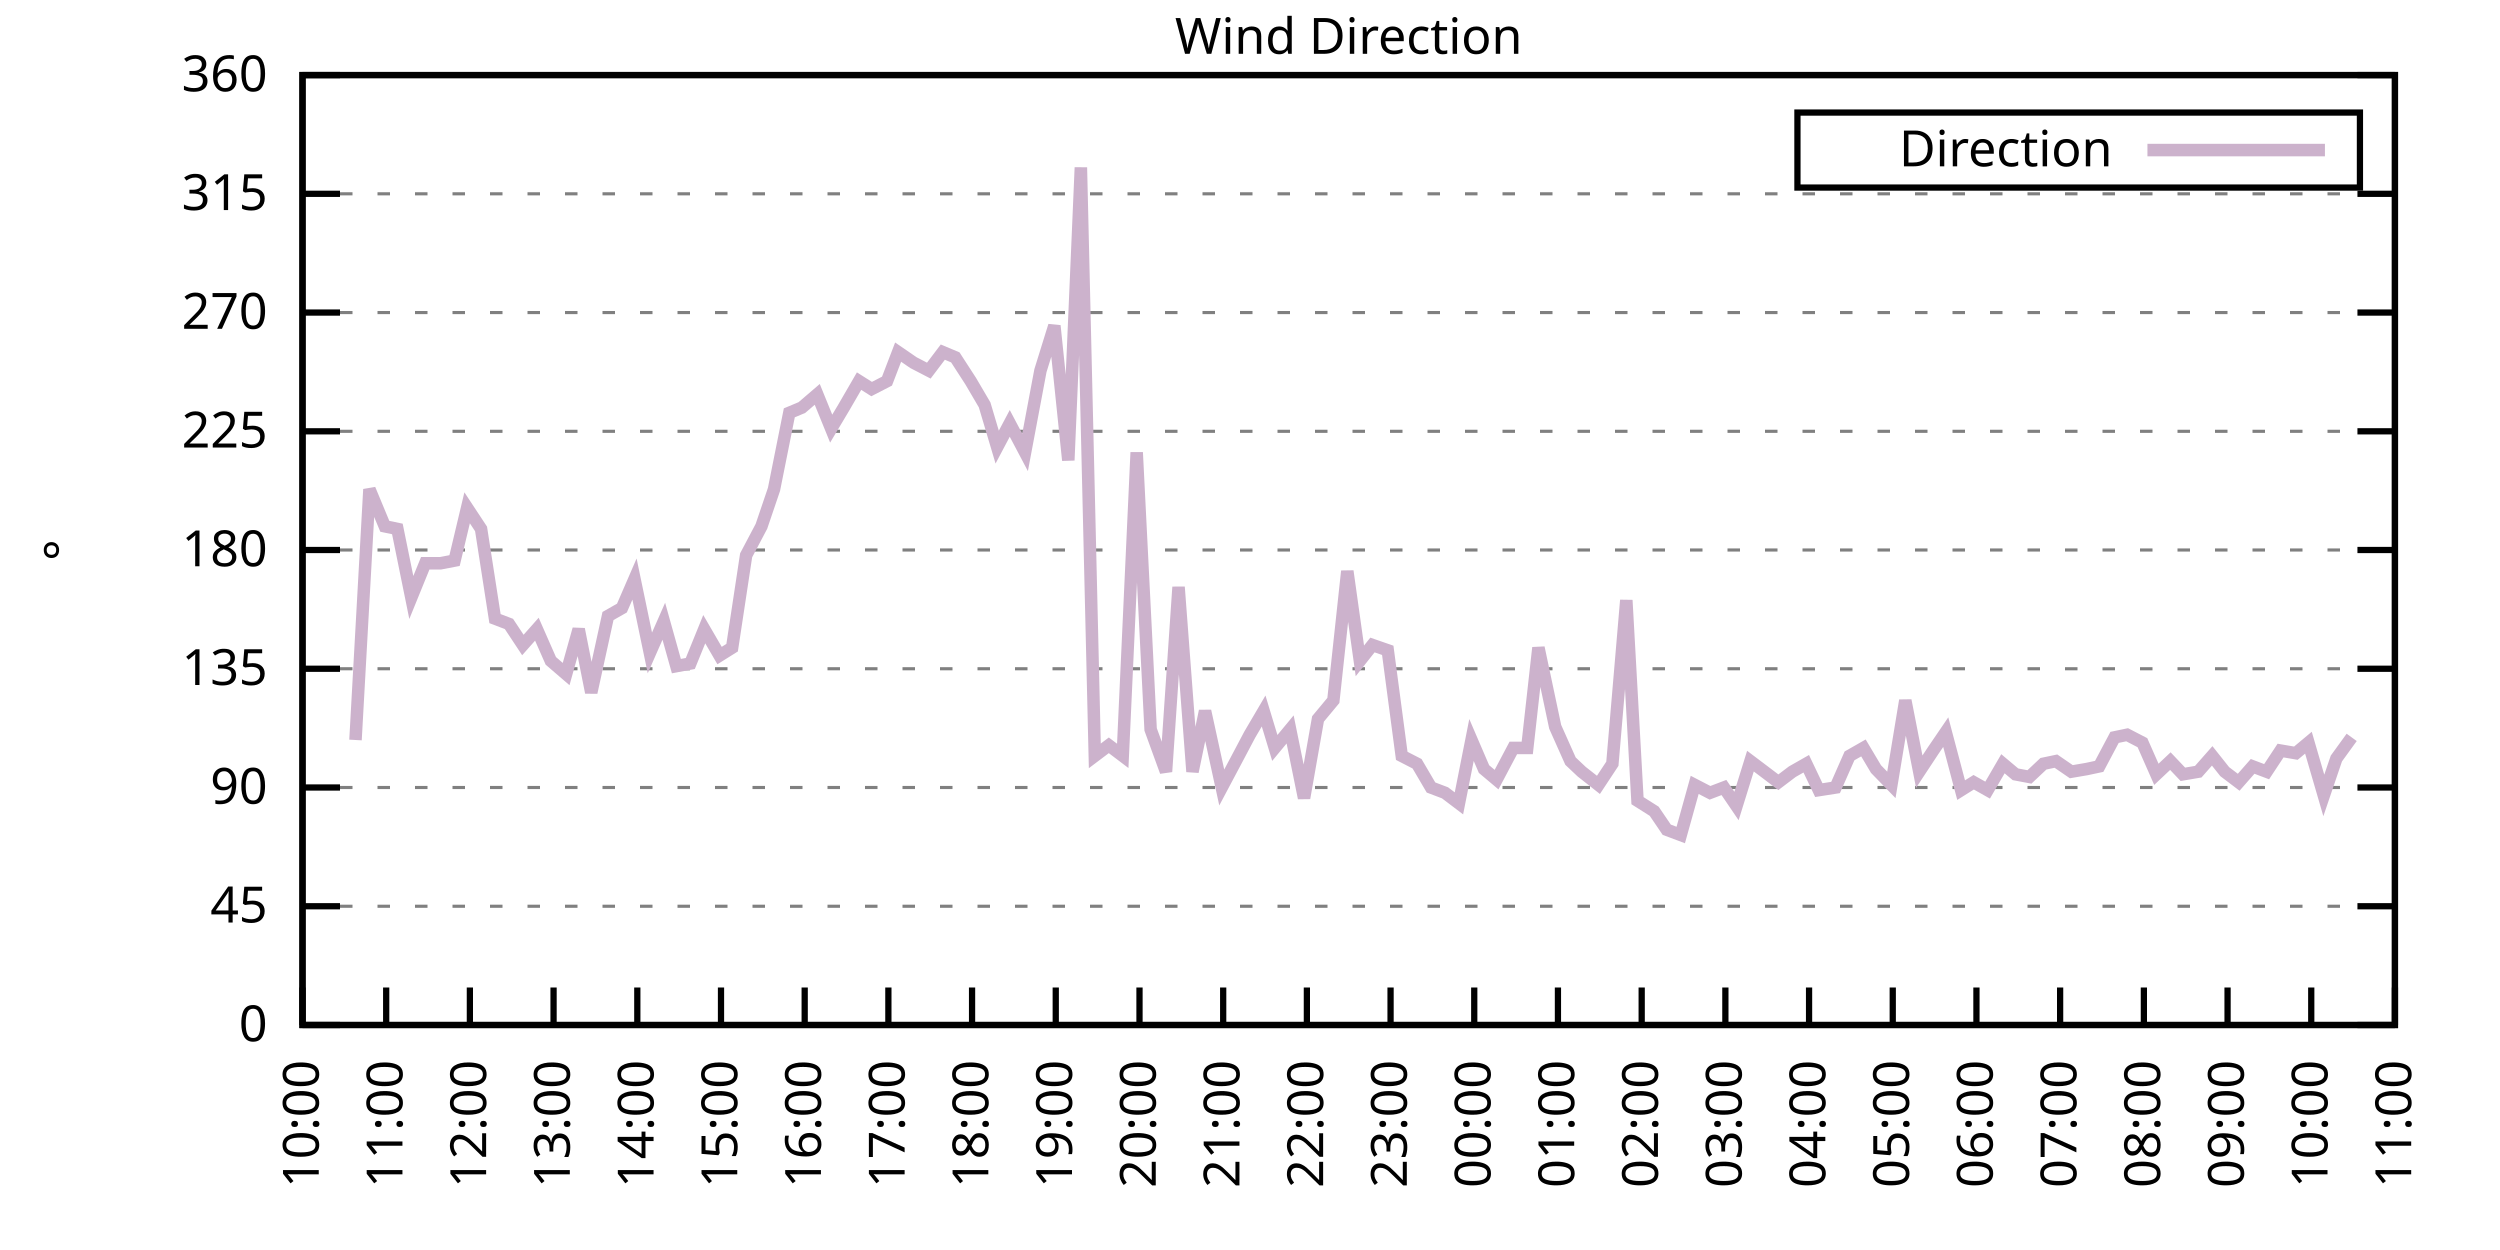
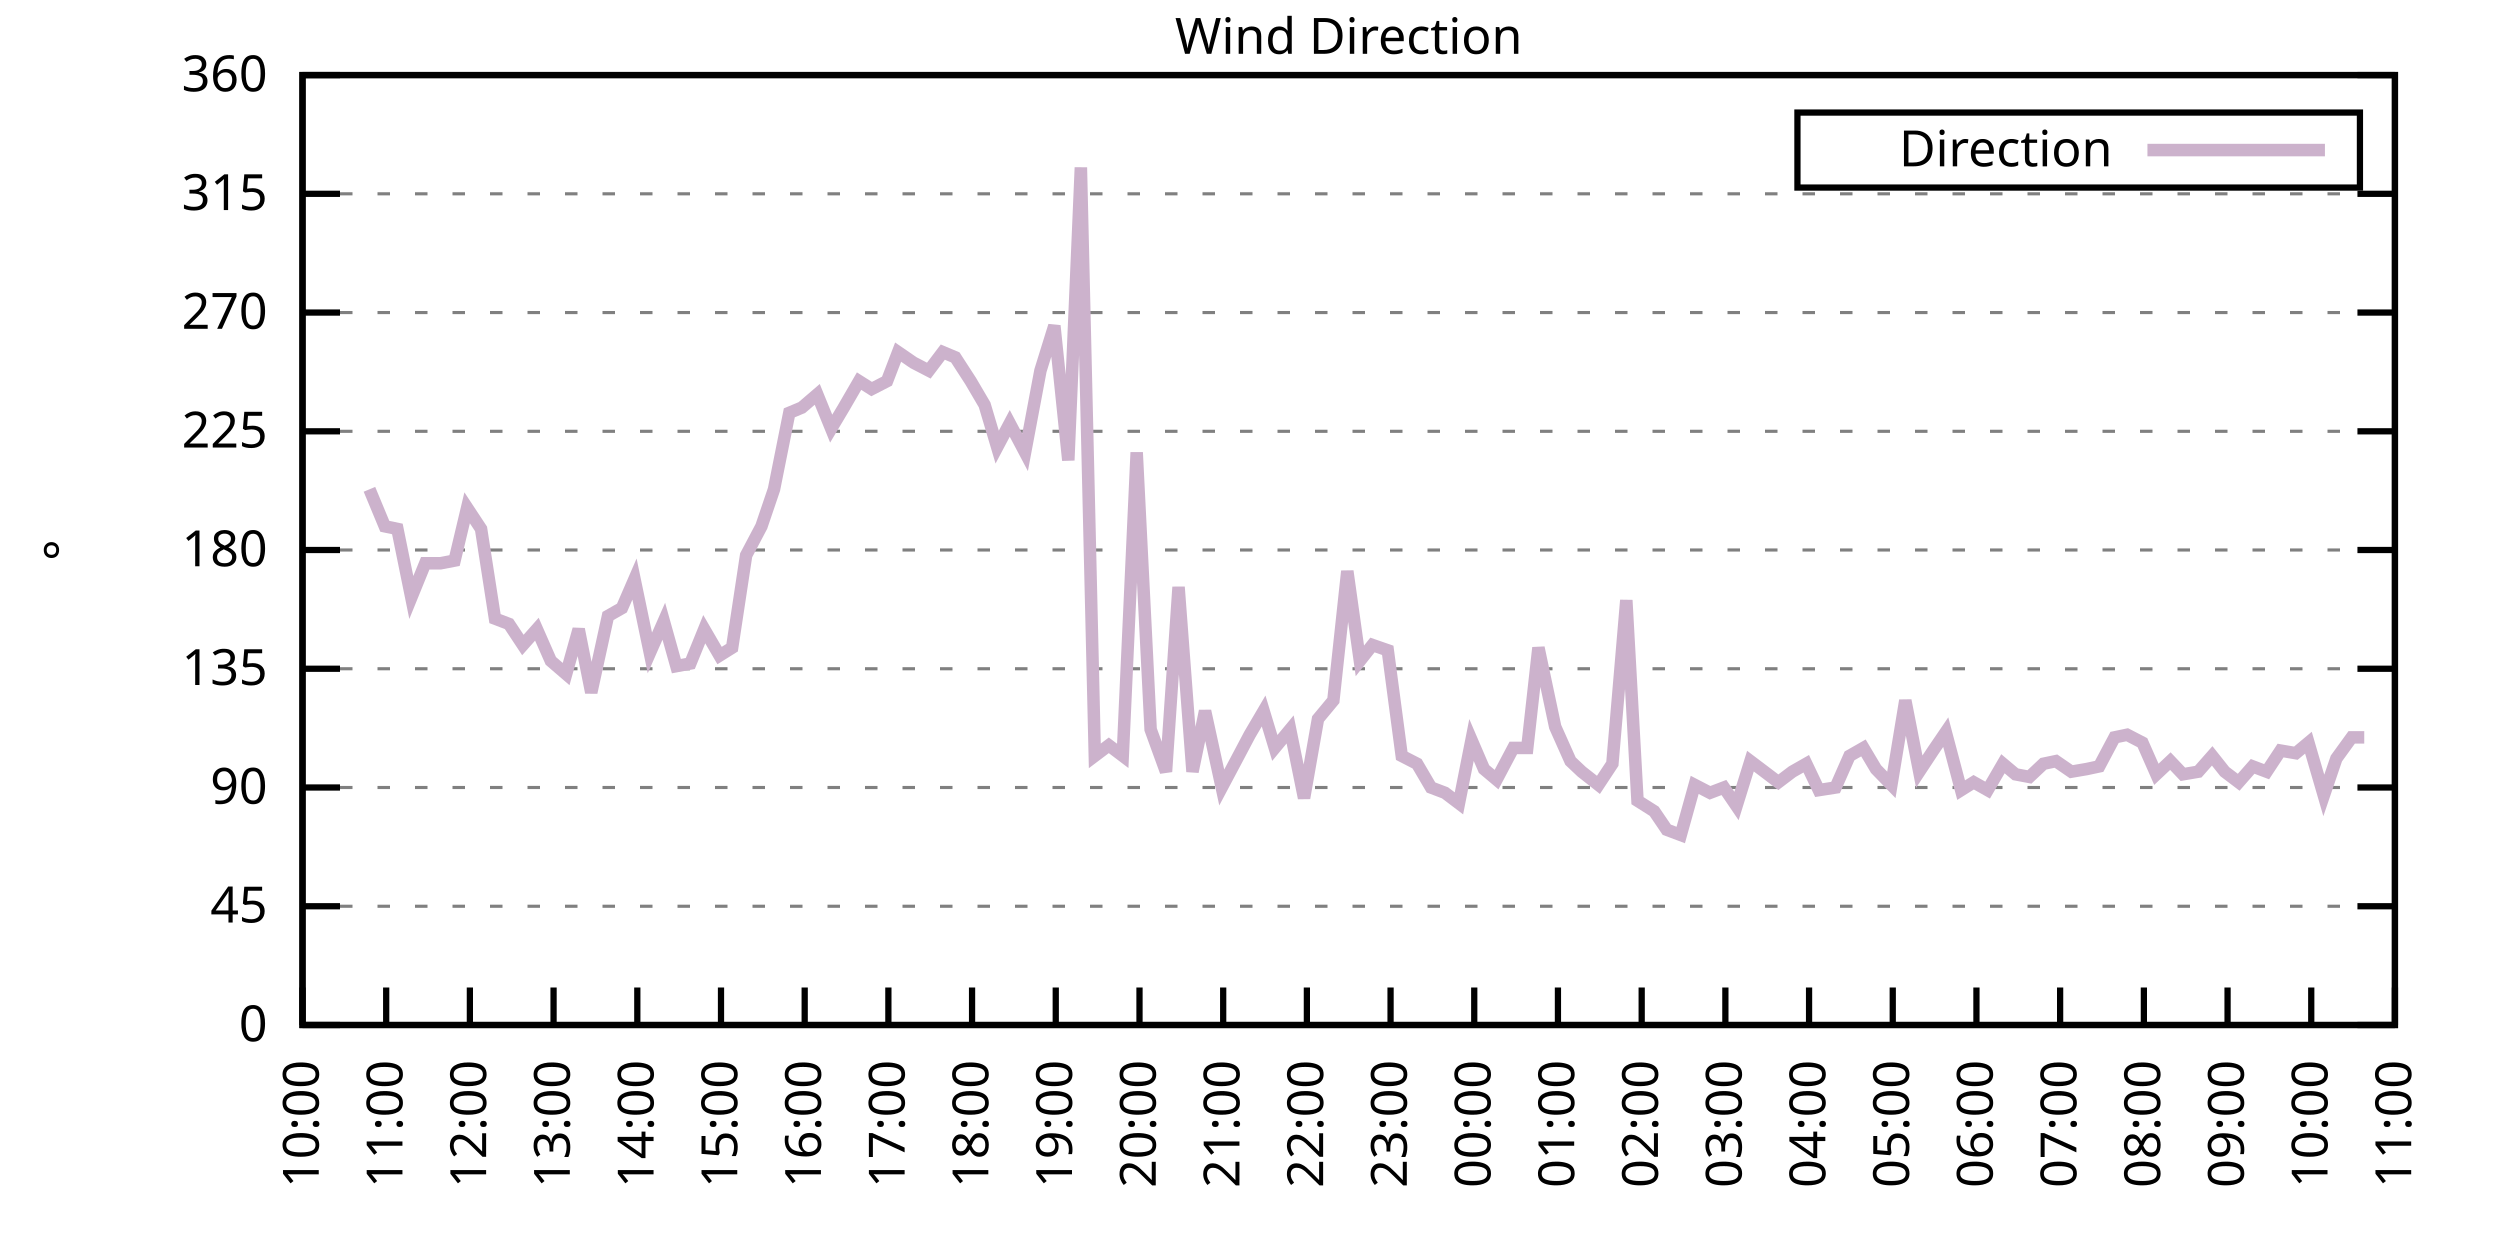
<svg xmlns="http://www.w3.org/2000/svg" xmlns:xlink="http://www.w3.org/1999/xlink" width="400" height="200" viewBox="0 0 400 200">
  <g id="gnuplot_canvas">
    <rect x="0" y="0" width="400" height="200" fill="none" />
    <defs>
      <circle id="gpDot" r="0.5" stroke-width="0.5" stroke="currentColor" />
      <path id="gpPt0" stroke-width="0.333" stroke="currentColor" d="M-1,0 h2 M0,-1 v2" />
      <path id="gpPt1" stroke-width="0.333" stroke="currentColor" d="M-1,-1 L1,1 M1,-1 L-1,1" />
      <path id="gpPt2" stroke-width="0.333" stroke="currentColor" d="M-1,0 L1,0 M0,-1 L0,1 M-1,-1 L1,1 M-1,1 L1,-1" />
      <rect id="gpPt3" stroke-width="0.333" stroke="currentColor" x="-1" y="-1" width="2" height="2" />
      <rect id="gpPt4" stroke-width="0.333" stroke="currentColor" fill="currentColor" x="-1" y="-1" width="2" height="2" />
      <circle id="gpPt5" stroke-width="0.333" stroke="currentColor" cx="0" cy="0" r="1" />
      <use xlink:href="#gpPt5" id="gpPt6" fill="currentColor" stroke="none" />
      <path id="gpPt7" stroke-width="0.333" stroke="currentColor" d="M0,-1.33 L-1.33,0.67 L1.33,0.67 z" />
      <use xlink:href="#gpPt7" id="gpPt8" fill="currentColor" stroke="none" />
      <use xlink:href="#gpPt7" id="gpPt9" stroke="currentColor" transform="rotate(180)" />
      <use xlink:href="#gpPt9" id="gpPt10" fill="currentColor" stroke="none" />
      <use xlink:href="#gpPt3" id="gpPt11" stroke="currentColor" transform="rotate(45)" />
      <use xlink:href="#gpPt11" id="gpPt12" fill="currentColor" stroke="none" />
      <path id="gpPt13" stroke-width="0.333" stroke="currentColor" d="M0,1.330 L1.265,0.411 L0.782,-1.067 L-0.782,-1.076 L-1.265,0.411 z" />
      <use xlink:href="#gpPt13" id="gpPt14" fill="currentColor" stroke="none" />
      <filter id="textbox" filterUnits="objectBoundingBox" x="0" y="0" height="1" width="1">
        <feFlood flood-color="white" flood-opacity="1" result="bgnd" />
        <feComposite in="SourceGraphic" in2="bgnd" operator="atop" />
      </filter>
      <filter id="greybox" filterUnits="objectBoundingBox" x="0" y="0" height="1" width="1">
        <feFlood flood-color="lightgrey" flood-opacity="1" result="grey" />
        <feComposite in="SourceGraphic" in2="grey" operator="atop" />
      </filter>
    </defs>
    <g fill="none" color="white" stroke="currentColor" stroke-width="1.00" stroke-linecap="butt" stroke-linejoin="miter">
</g>
    <g fill="none" color="black" stroke="currentColor" stroke-width="1.00" stroke-linecap="butt" stroke-linejoin="miter">
      <g stroke="none" shape-rendering="crispEdges">
        <polygon fill="rgb(255, 255, 255)" points="48.40,164.00 383.18,164.00 383.18,12.02 48.40,12.02 " />
      </g>
    </g>
    <g fill="none" color="black" stroke="currentColor" stroke-width="1.00" stroke-linecap="butt" stroke-linejoin="miter">
</g>
    <g fill="none" color="black" stroke="black" stroke-width="0.50" stroke-linecap="butt" stroke-linejoin="miter">
</g>
    <g fill="none" color="gray" stroke="currentColor" stroke-width="0.50" stroke-linecap="butt" stroke-linejoin="miter">
      <path stroke="gray" stroke-dasharray="2,4" class="gridline" d="M48.40,164.00 L383.19,164.00  " />
    </g>
    <g fill="none" color="gray" stroke="gray" stroke-width="1.00" stroke-linecap="butt" stroke-linejoin="miter">
</g>
    <g fill="none" color="black" stroke="currentColor" stroke-width="1.00" stroke-linecap="butt" stroke-linejoin="miter">
      <path stroke="black" d="M48.40,164.00 L54.40,164.00 M383.19,164.00 L377.19,164.00  " />
      <g transform="translate(42.80,166.60)" stroke="none" fill="black" font-family="Sans" font-size="8.00" text-anchor="end">
        <text>
          <tspan font-family="Sans"> 0</tspan>
        </text>
      </g>
    </g>
    <g fill="none" color="black" stroke="currentColor" stroke-width="1.00" stroke-linecap="butt" stroke-linejoin="miter">
</g>
    <g fill="none" color="black" stroke="black" stroke-width="0.50" stroke-linecap="butt" stroke-linejoin="miter">
</g>
    <g fill="none" color="gray" stroke="currentColor" stroke-width="0.50" stroke-linecap="butt" stroke-linejoin="miter">
      <path stroke="gray" stroke-dasharray="2,4" class="gridline" d="M48.40,145.00 L383.19,145.00  " />
    </g>
    <g fill="none" color="gray" stroke="gray" stroke-width="1.00" stroke-linecap="butt" stroke-linejoin="miter">
</g>
    <g fill="none" color="black" stroke="currentColor" stroke-width="1.00" stroke-linecap="butt" stroke-linejoin="miter">
      <path stroke="black" d="M48.40,145.00 L54.40,145.00 M383.19,145.00 L377.19,145.00  " />
      <g transform="translate(42.80,147.60)" stroke="none" fill="black" font-family="Sans" font-size="8.00" text-anchor="end">
        <text>
          <tspan font-family="Sans"> 45</tspan>
        </text>
      </g>
    </g>
    <g fill="none" color="black" stroke="currentColor" stroke-width="1.00" stroke-linecap="butt" stroke-linejoin="miter">
</g>
    <g fill="none" color="black" stroke="black" stroke-width="0.50" stroke-linecap="butt" stroke-linejoin="miter">
</g>
    <g fill="none" color="gray" stroke="currentColor" stroke-width="0.50" stroke-linecap="butt" stroke-linejoin="miter">
      <path stroke="gray" stroke-dasharray="2,4" class="gridline" d="M48.40,126.00 L383.19,126.00  " />
    </g>
    <g fill="none" color="gray" stroke="gray" stroke-width="1.00" stroke-linecap="butt" stroke-linejoin="miter">
</g>
    <g fill="none" color="black" stroke="currentColor" stroke-width="1.00" stroke-linecap="butt" stroke-linejoin="miter">
      <path stroke="black" d="M48.40,126.00 L54.40,126.00 M383.19,126.00 L377.19,126.00  " />
      <g transform="translate(42.80,128.60)" stroke="none" fill="black" font-family="Sans" font-size="8.00" text-anchor="end">
        <text>
          <tspan font-family="Sans"> 90</tspan>
        </text>
      </g>
    </g>
    <g fill="none" color="black" stroke="currentColor" stroke-width="1.00" stroke-linecap="butt" stroke-linejoin="miter">
</g>
    <g fill="none" color="black" stroke="black" stroke-width="0.50" stroke-linecap="butt" stroke-linejoin="miter">
</g>
    <g fill="none" color="gray" stroke="currentColor" stroke-width="0.50" stroke-linecap="butt" stroke-linejoin="miter">
      <path stroke="gray" stroke-dasharray="2,4" class="gridline" d="M48.40,107.00 L383.19,107.00  " />
    </g>
    <g fill="none" color="gray" stroke="gray" stroke-width="1.00" stroke-linecap="butt" stroke-linejoin="miter">
</g>
    <g fill="none" color="black" stroke="currentColor" stroke-width="1.00" stroke-linecap="butt" stroke-linejoin="miter">
      <path stroke="black" d="M48.40,107.00 L54.40,107.00 M383.19,107.00 L377.19,107.00  " />
      <g transform="translate(42.80,109.60)" stroke="none" fill="black" font-family="Sans" font-size="8.00" text-anchor="end">
        <text>
          <tspan font-family="Sans"> 135</tspan>
        </text>
      </g>
    </g>
    <g fill="none" color="black" stroke="currentColor" stroke-width="1.00" stroke-linecap="butt" stroke-linejoin="miter">
</g>
    <g fill="none" color="black" stroke="black" stroke-width="0.50" stroke-linecap="butt" stroke-linejoin="miter">
</g>
    <g fill="none" color="gray" stroke="currentColor" stroke-width="0.50" stroke-linecap="butt" stroke-linejoin="miter">
      <path stroke="gray" stroke-dasharray="2,4" class="gridline" d="M48.40,88.00 L383.19,88.00  " />
    </g>
    <g fill="none" color="gray" stroke="gray" stroke-width="1.00" stroke-linecap="butt" stroke-linejoin="miter">
</g>
    <g fill="none" color="black" stroke="currentColor" stroke-width="1.00" stroke-linecap="butt" stroke-linejoin="miter">
      <path stroke="black" d="M48.40,88.00 L54.40,88.00 M383.19,88.00 L377.19,88.00  " />
      <g transform="translate(42.80,90.60)" stroke="none" fill="black" font-family="Sans" font-size="8.00" text-anchor="end">
        <text>
          <tspan font-family="Sans"> 180</tspan>
        </text>
      </g>
    </g>
    <g fill="none" color="black" stroke="currentColor" stroke-width="1.00" stroke-linecap="butt" stroke-linejoin="miter">
</g>
    <g fill="none" color="black" stroke="black" stroke-width="0.50" stroke-linecap="butt" stroke-linejoin="miter">
</g>
    <g fill="none" color="gray" stroke="currentColor" stroke-width="0.50" stroke-linecap="butt" stroke-linejoin="miter">
      <path stroke="gray" stroke-dasharray="2,4" class="gridline" d="M48.40,69.01 L383.19,69.01  " />
    </g>
    <g fill="none" color="gray" stroke="gray" stroke-width="1.00" stroke-linecap="butt" stroke-linejoin="miter">
</g>
    <g fill="none" color="black" stroke="currentColor" stroke-width="1.00" stroke-linecap="butt" stroke-linejoin="miter">
      <path stroke="black" d="M48.40,69.01 L54.40,69.01 M383.19,69.01 L377.19,69.01  " />
      <g transform="translate(42.80,71.61)" stroke="none" fill="black" font-family="Sans" font-size="8.00" text-anchor="end">
        <text>
          <tspan font-family="Sans"> 225</tspan>
        </text>
      </g>
    </g>
    <g fill="none" color="black" stroke="currentColor" stroke-width="1.00" stroke-linecap="butt" stroke-linejoin="miter">
</g>
    <g fill="none" color="black" stroke="black" stroke-width="0.50" stroke-linecap="butt" stroke-linejoin="miter">
</g>
    <g fill="none" color="gray" stroke="currentColor" stroke-width="0.50" stroke-linecap="butt" stroke-linejoin="miter">
      <path stroke="gray" stroke-dasharray="2,4" class="gridline" d="M48.40,50.01 L383.19,50.01  " />
    </g>
    <g fill="none" color="gray" stroke="gray" stroke-width="1.00" stroke-linecap="butt" stroke-linejoin="miter">
</g>
    <g fill="none" color="black" stroke="currentColor" stroke-width="1.00" stroke-linecap="butt" stroke-linejoin="miter">
      <path stroke="black" d="M48.40,50.01 L54.40,50.01 M383.19,50.01 L377.19,50.01  " />
      <g transform="translate(42.80,52.61)" stroke="none" fill="black" font-family="Sans" font-size="8.00" text-anchor="end">
        <text>
          <tspan font-family="Sans"> 270</tspan>
        </text>
      </g>
    </g>
    <g fill="none" color="black" stroke="currentColor" stroke-width="1.00" stroke-linecap="butt" stroke-linejoin="miter">
</g>
    <g fill="none" color="black" stroke="black" stroke-width="0.50" stroke-linecap="butt" stroke-linejoin="miter">
</g>
    <g fill="none" color="gray" stroke="currentColor" stroke-width="0.50" stroke-linecap="butt" stroke-linejoin="miter">
      <path stroke="gray" stroke-dasharray="2,4" class="gridline" d="M48.40,31.01 L383.19,31.01  " />
    </g>
    <g fill="none" color="gray" stroke="gray" stroke-width="1.00" stroke-linecap="butt" stroke-linejoin="miter">
</g>
    <g fill="none" color="black" stroke="currentColor" stroke-width="1.00" stroke-linecap="butt" stroke-linejoin="miter">
      <path stroke="black" d="M48.40,31.01 L54.40,31.01 M383.19,31.01 L377.19,31.01  " />
      <g transform="translate(42.80,33.61)" stroke="none" fill="black" font-family="Sans" font-size="8.00" text-anchor="end">
        <text>
          <tspan font-family="Sans"> 315</tspan>
        </text>
      </g>
    </g>
    <g fill="none" color="black" stroke="currentColor" stroke-width="1.00" stroke-linecap="butt" stroke-linejoin="miter">
</g>
    <g fill="none" color="black" stroke="black" stroke-width="0.50" stroke-linecap="butt" stroke-linejoin="miter">
</g>
    <g fill="none" color="gray" stroke="currentColor" stroke-width="0.50" stroke-linecap="butt" stroke-linejoin="miter">
      <path stroke="gray" stroke-dasharray="2,4" class="gridline" d="M48.40,12.01 L383.19,12.01  " />
    </g>
    <g fill="none" color="gray" stroke="gray" stroke-width="1.00" stroke-linecap="butt" stroke-linejoin="miter">
</g>
    <g fill="none" color="black" stroke="currentColor" stroke-width="1.00" stroke-linecap="butt" stroke-linejoin="miter">
      <path stroke="black" d="M48.40,12.01 L54.40,12.01 M383.19,12.01 L377.19,12.01  " />
      <g transform="translate(42.80,14.61)" stroke="none" fill="black" font-family="Sans" font-size="8.00" text-anchor="end">
        <text>
          <tspan font-family="Sans"> 360</tspan>
        </text>
      </g>
    </g>
    <g fill="none" color="black" stroke="currentColor" stroke-width="1.00" stroke-linecap="butt" stroke-linejoin="miter">
      <path stroke="black" d="M48.40,164.00 L48.40,158.00  " />
      <g transform="translate(51.00,169.60) rotate(270.00)" stroke="none" fill="black" font-family="Sans" font-size="8.00" text-anchor="end">
        <text>
          <tspan font-family="Sans">10:00</tspan>
        </text>
      </g>
    </g>
    <g fill="none" color="black" stroke="currentColor" stroke-width="1.00" stroke-linecap="butt" stroke-linejoin="miter">
      <path stroke="black" d="M61.79,164.00 L61.79,158.00  " />
      <g transform="translate(64.39,169.60) rotate(270.00)" stroke="none" fill="black" font-family="Sans" font-size="8.00" text-anchor="end">
        <text>
          <tspan font-family="Sans">11:00</tspan>
        </text>
      </g>
    </g>
    <g fill="none" color="black" stroke="currentColor" stroke-width="1.00" stroke-linecap="butt" stroke-linejoin="miter">
      <path stroke="black" d="M75.18,164.00 L75.18,158.00  " />
      <g transform="translate(77.78,169.60) rotate(270.00)" stroke="none" fill="black" font-family="Sans" font-size="8.00" text-anchor="end">
        <text>
          <tspan font-family="Sans">12:00</tspan>
        </text>
      </g>
    </g>
    <g fill="none" color="black" stroke="currentColor" stroke-width="1.00" stroke-linecap="butt" stroke-linejoin="miter">
      <path stroke="black" d="M88.57,164.00 L88.57,158.00  " />
      <g transform="translate(91.17,169.60) rotate(270.00)" stroke="none" fill="black" font-family="Sans" font-size="8.00" text-anchor="end">
        <text>
          <tspan font-family="Sans">13:00</tspan>
        </text>
      </g>
    </g>
    <g fill="none" color="black" stroke="currentColor" stroke-width="1.00" stroke-linecap="butt" stroke-linejoin="miter">
      <path stroke="black" d="M101.97,164.00 L101.97,158.00  " />
      <g transform="translate(104.57,169.60) rotate(270.00)" stroke="none" fill="black" font-family="Sans" font-size="8.00" text-anchor="end">
        <text>
          <tspan font-family="Sans">14:00</tspan>
        </text>
      </g>
    </g>
    <g fill="none" color="black" stroke="currentColor" stroke-width="1.00" stroke-linecap="butt" stroke-linejoin="miter">
      <path stroke="black" d="M115.36,164.00 L115.36,158.00  " />
      <g transform="translate(117.96,169.60) rotate(270.00)" stroke="none" fill="black" font-family="Sans" font-size="8.00" text-anchor="end">
        <text>
          <tspan font-family="Sans">15:00</tspan>
        </text>
      </g>
    </g>
    <g fill="none" color="black" stroke="currentColor" stroke-width="1.00" stroke-linecap="butt" stroke-linejoin="miter">
      <path stroke="black" d="M128.75,164.00 L128.75,158.00  " />
      <g transform="translate(131.35,169.60) rotate(270.00)" stroke="none" fill="black" font-family="Sans" font-size="8.00" text-anchor="end">
        <text>
          <tspan font-family="Sans">16:00</tspan>
        </text>
      </g>
    </g>
    <g fill="none" color="black" stroke="currentColor" stroke-width="1.00" stroke-linecap="butt" stroke-linejoin="miter">
      <path stroke="black" d="M142.14,164.00 L142.14,158.00  " />
      <g transform="translate(144.74,169.60) rotate(270.00)" stroke="none" fill="black" font-family="Sans" font-size="8.00" text-anchor="end">
        <text>
          <tspan font-family="Sans">17:00</tspan>
        </text>
      </g>
    </g>
    <g fill="none" color="black" stroke="currentColor" stroke-width="1.00" stroke-linecap="butt" stroke-linejoin="miter">
      <path stroke="black" d="M155.53,164.00 L155.53,158.00  " />
      <g transform="translate(158.13,169.60) rotate(270.00)" stroke="none" fill="black" font-family="Sans" font-size="8.00" text-anchor="end">
        <text>
          <tspan font-family="Sans">18:00</tspan>
        </text>
      </g>
    </g>
    <g fill="none" color="black" stroke="currentColor" stroke-width="1.00" stroke-linecap="butt" stroke-linejoin="miter">
      <path stroke="black" d="M168.92,164.00 L168.92,158.00  " />
      <g transform="translate(171.52,169.60) rotate(270.00)" stroke="none" fill="black" font-family="Sans" font-size="8.00" text-anchor="end">
        <text>
          <tspan font-family="Sans">19:00</tspan>
        </text>
      </g>
    </g>
    <g fill="none" color="black" stroke="currentColor" stroke-width="1.00" stroke-linecap="butt" stroke-linejoin="miter">
      <path stroke="black" d="M182.32,164.00 L182.32,158.00  " />
      <g transform="translate(184.92,169.60) rotate(270.00)" stroke="none" fill="black" font-family="Sans" font-size="8.00" text-anchor="end">
        <text>
          <tspan font-family="Sans">20:00</tspan>
        </text>
      </g>
    </g>
    <g fill="none" color="black" stroke="currentColor" stroke-width="1.00" stroke-linecap="butt" stroke-linejoin="miter">
      <path stroke="black" d="M195.71,164.00 L195.71,158.00  " />
      <g transform="translate(198.31,169.60) rotate(270.00)" stroke="none" fill="black" font-family="Sans" font-size="8.00" text-anchor="end">
        <text>
          <tspan font-family="Sans">21:00</tspan>
        </text>
      </g>
    </g>
    <g fill="none" color="black" stroke="currentColor" stroke-width="1.00" stroke-linecap="butt" stroke-linejoin="miter">
      <path stroke="black" d="M209.10,164.00 L209.10,158.00  " />
      <g transform="translate(211.70,169.60) rotate(270.00)" stroke="none" fill="black" font-family="Sans" font-size="8.00" text-anchor="end">
        <text>
          <tspan font-family="Sans">22:00</tspan>
        </text>
      </g>
    </g>
    <g fill="none" color="black" stroke="currentColor" stroke-width="1.00" stroke-linecap="butt" stroke-linejoin="miter">
      <path stroke="black" d="M222.49,164.00 L222.49,158.00  " />
      <g transform="translate(225.09,169.60) rotate(270.00)" stroke="none" fill="black" font-family="Sans" font-size="8.00" text-anchor="end">
        <text>
          <tspan font-family="Sans">23:00</tspan>
        </text>
      </g>
    </g>
    <g fill="none" color="black" stroke="currentColor" stroke-width="1.00" stroke-linecap="butt" stroke-linejoin="miter">
      <path stroke="black" d="M235.88,164.00 L235.88,158.00  " />
      <g transform="translate(238.48,169.60) rotate(270.00)" stroke="none" fill="black" font-family="Sans" font-size="8.00" text-anchor="end">
        <text>
          <tspan font-family="Sans">00:00</tspan>
        </text>
      </g>
    </g>
    <g fill="none" color="black" stroke="currentColor" stroke-width="1.00" stroke-linecap="butt" stroke-linejoin="miter">
      <path stroke="black" d="M249.27,164.00 L249.27,158.00  " />
      <g transform="translate(251.87,169.60) rotate(270.00)" stroke="none" fill="black" font-family="Sans" font-size="8.00" text-anchor="end">
        <text>
          <tspan font-family="Sans">01:00</tspan>
        </text>
      </g>
    </g>
    <g fill="none" color="black" stroke="currentColor" stroke-width="1.00" stroke-linecap="butt" stroke-linejoin="miter">
      <path stroke="black" d="M262.67,164.00 L262.67,158.00  " />
      <g transform="translate(265.27,169.60) rotate(270.00)" stroke="none" fill="black" font-family="Sans" font-size="8.00" text-anchor="end">
        <text>
          <tspan font-family="Sans">02:00</tspan>
        </text>
      </g>
    </g>
    <g fill="none" color="black" stroke="currentColor" stroke-width="1.00" stroke-linecap="butt" stroke-linejoin="miter">
      <path stroke="black" d="M276.06,164.00 L276.06,158.00  " />
      <g transform="translate(278.66,169.60) rotate(270.00)" stroke="none" fill="black" font-family="Sans" font-size="8.00" text-anchor="end">
        <text>
          <tspan font-family="Sans">03:00</tspan>
        </text>
      </g>
    </g>
    <g fill="none" color="black" stroke="currentColor" stroke-width="1.00" stroke-linecap="butt" stroke-linejoin="miter">
      <path stroke="black" d="M289.45,164.00 L289.45,158.00  " />
      <g transform="translate(292.05,169.60) rotate(270.00)" stroke="none" fill="black" font-family="Sans" font-size="8.00" text-anchor="end">
        <text>
          <tspan font-family="Sans">04:00</tspan>
        </text>
      </g>
    </g>
    <g fill="none" color="black" stroke="currentColor" stroke-width="1.00" stroke-linecap="butt" stroke-linejoin="miter">
      <path stroke="black" d="M302.84,164.00 L302.84,158.00  " />
      <g transform="translate(305.44,169.60) rotate(270.00)" stroke="none" fill="black" font-family="Sans" font-size="8.00" text-anchor="end">
        <text>
          <tspan font-family="Sans">05:00</tspan>
        </text>
      </g>
    </g>
    <g fill="none" color="black" stroke="currentColor" stroke-width="1.00" stroke-linecap="butt" stroke-linejoin="miter">
      <path stroke="black" d="M316.23,164.00 L316.23,158.00  " />
      <g transform="translate(318.83,169.60) rotate(270.00)" stroke="none" fill="black" font-family="Sans" font-size="8.00" text-anchor="end">
        <text>
          <tspan font-family="Sans">06:00</tspan>
        </text>
      </g>
    </g>
    <g fill="none" color="black" stroke="currentColor" stroke-width="1.00" stroke-linecap="butt" stroke-linejoin="miter">
      <path stroke="black" d="M329.62,164.00 L329.62,158.00  " />
      <g transform="translate(332.22,169.60) rotate(270.00)" stroke="none" fill="black" font-family="Sans" font-size="8.00" text-anchor="end">
        <text>
          <tspan font-family="Sans">07:00</tspan>
        </text>
      </g>
    </g>
    <g fill="none" color="black" stroke="currentColor" stroke-width="1.00" stroke-linecap="butt" stroke-linejoin="miter">
      <path stroke="black" d="M343.02,164.00 L343.02,158.00  " />
      <g transform="translate(345.62,169.60) rotate(270.00)" stroke="none" fill="black" font-family="Sans" font-size="8.00" text-anchor="end">
        <text>
          <tspan font-family="Sans">08:00</tspan>
        </text>
      </g>
    </g>
    <g fill="none" color="black" stroke="currentColor" stroke-width="1.00" stroke-linecap="butt" stroke-linejoin="miter">
      <path stroke="black" d="M356.41,164.00 L356.41,158.00  " />
      <g transform="translate(359.01,169.60) rotate(270.00)" stroke="none" fill="black" font-family="Sans" font-size="8.00" text-anchor="end">
        <text>
          <tspan font-family="Sans">09:00</tspan>
        </text>
      </g>
    </g>
    <g fill="none" color="black" stroke="currentColor" stroke-width="1.00" stroke-linecap="butt" stroke-linejoin="miter">
      <path stroke="black" d="M369.80,164.00 L369.80,158.00  " />
      <g transform="translate(372.40,169.60) rotate(270.00)" stroke="none" fill="black" font-family="Sans" font-size="8.00" text-anchor="end">
        <text>
          <tspan font-family="Sans">10:00</tspan>
        </text>
      </g>
    </g>
    <g fill="none" color="black" stroke="currentColor" stroke-width="1.00" stroke-linecap="butt" stroke-linejoin="miter">
      <path stroke="black" d="M383.19,164.00 L383.19,158.00  " />
      <g transform="translate(385.79,169.60) rotate(270.00)" stroke="none" fill="black" font-family="Sans" font-size="8.00" text-anchor="end">
        <text>
          <tspan font-family="Sans">11:00</tspan>
        </text>
      </g>
    </g>
    <g fill="none" color="black" stroke="currentColor" stroke-width="1.00" stroke-linecap="butt" stroke-linejoin="miter">
</g>
    <g fill="none" color="black" stroke="currentColor" stroke-width="1.00" stroke-linecap="butt" stroke-linejoin="miter">
      <path stroke="black" d="M48.40,12.01 L48.40,164.00 L383.19,164.00 L383.19,12.01 L48.40,12.01 Z  " />
    </g>
    <g fill="none" color="black" stroke="currentColor" stroke-width="1.00" stroke-linecap="butt" stroke-linejoin="miter">
</g>
    <g fill="none" color="black" stroke="currentColor" stroke-width="1.00" stroke-linecap="butt" stroke-linejoin="miter">
      <path stroke="black" d="M287.59,30.01 L287.59,18.01 L377.59,18.01 L377.59,30.01 L287.59,30.01 Z  " />
    </g>
    <g id="Wind_direction_plot_1">
      <g fill="none" color="white" stroke="black" stroke-width="2.00" stroke-linecap="butt" stroke-linejoin="miter">
</g>
      <g fill="none" color="black" stroke="currentColor" stroke-width="2.00" stroke-linecap="butt" stroke-linejoin="miter">
        <g transform="translate(337.99,26.61)" stroke="none" fill="black" font-family="Sans" font-size="8.00" text-anchor="end">
          <text>
            <tspan font-family="Sans">Direction</tspan>
          </text>
        </g>
      </g>
      <g fill="none" color="black" stroke="currentColor" stroke-width="2.00" stroke-linecap="butt" stroke-linejoin="miter">
-         <path stroke="rgb(204, 178, 204)" d="M343.59,24.01 L371.99,24.01 M56.88,118.40 L59.11,78.29 L61.57,84.21 L63.58,84.63 L65.81,95.60 L68.04,90.12   L70.50,90.12 L72.73,89.69 L74.74,81.25 L76.97,84.63 L79.20,98.98 L81.43,99.83 L83.66,103.20 L85.90,100.67   L88.13,105.74 L90.58,107.85 L92.59,100.67 L94.60,110.80 L97.28,98.56 L99.51,97.29 L101.52,92.65 L103.98,104.47   L106.21,99.40 L108.22,106.58 L110.45,106.16 L112.68,100.67 L115.13,104.89 L117.14,103.63 L119.38,88.85 L121.83,84.21   L123.84,78.29 L126.29,66.05 L128.30,65.21 L130.76,63.10 L132.99,68.58 L135.00,65.21 L137.45,60.98 L139.46,62.25   L141.92,60.98 L143.70,56.34 L146.16,58.03 L148.61,59.30 L150.85,56.34 L152.85,57.18 L155.31,60.98 L157.54,64.78   L159.55,71.54 L161.56,67.74 L164.01,72.38 L166.47,59.30 L168.70,52.12 L170.93,73.65 L172.94,26.79 L175.17,120.94   L177.41,119.25 L179.64,120.94 L181.87,72.38 L184.10,116.71 L186.56,123.47 L188.57,93.92 L190.80,123.47 L192.81,113.76   L195.48,126.00 L197.72,121.78 L199.95,117.56 L202.18,113.76 L203.97,119.67 L206.42,116.71 L208.65,127.69 L210.88,115.03   L213.34,112.07 L215.57,91.38 L217.58,105.74 L219.59,103.20 L222.04,104.05 L224.28,120.94 L226.73,122.20 L228.96,126.00   L231.20,126.85 L233.43,128.54 L235.44,118.40 L237.44,123.05 L239.45,124.74 L242.13,119.67 L244.36,119.67 L246.15,103.63   L248.83,116.29 L251.28,121.78 L253.07,123.47 L255.75,125.58 L257.98,122.20 L260.21,96.03 L262.00,128.11 L264.67,129.80   L266.68,132.76 L268.92,133.60 L271.15,125.58 L273.60,126.85 L275.83,126.00 L277.84,128.96 L280.07,121.78 L282.31,123.47   L284.54,125.16 L286.77,123.47 L289.00,122.20 L291.01,126.42 L293.69,126.00 L295.92,120.94 L298.15,119.67 L300.16,123.05   L302.62,125.58 L304.85,112.07 L307.08,123.47 L309.31,120.09 L311.32,117.14 L313.78,126.42 L315.79,125.16 L318.02,126.42   L320.47,122.20 L322.48,123.89 L324.71,124.31 L326.95,122.20 L328.95,121.78 L331.41,123.47 L333.86,123.05 L335.87,122.62   L338.33,117.98 L340.34,117.56 L342.79,118.83 L345.02,123.89 L347.26,121.78 L349.26,123.89 L351.72,123.47 L353.95,120.94   L355.96,123.47 L358.19,125.16 L360.42,122.62 L362.66,123.47 L364.89,120.09 L367.34,120.51 L369.35,118.83 L371.81,127.27   L373.82,121.36 L376.27,117.98  " />
+         <path stroke="rgb(204, 178, 204)" d="M343.59,24.01 L371.99,24.01 M59.11,78.29 L61.57,84.21 L63.58,84.63 L65.81,95.60 L68.04,90.12 L70.50,90.12   L72.73,89.69 L74.74,81.25 L76.97,84.63 L79.20,98.98 L81.43,99.83 L83.66,103.20 L85.90,100.67 L88.13,105.74   L90.58,107.85 L92.59,100.67 L94.60,110.80 L97.28,98.56 L99.51,97.29 L101.52,92.65 L103.98,104.47 L106.21,99.40   L108.22,106.58 L110.45,106.16 L112.68,100.67 L115.13,104.89 L117.14,103.63 L119.38,88.85 L121.83,84.21 L123.84,78.29   L126.29,66.05 L128.30,65.21 L130.76,63.10 L132.99,68.58 L135.00,65.21 L137.45,60.98 L139.46,62.25 L141.92,60.98   L143.70,56.34 L146.16,58.03 L148.61,59.30 L150.85,56.34 L152.85,57.18 L155.31,60.98 L157.54,64.78 L159.55,71.54   L161.56,67.74 L164.01,72.38 L166.47,59.30 L168.70,52.12 L170.93,73.65 L172.94,26.79 L175.17,120.94 L177.41,119.25   L179.64,120.94 L181.87,72.38 L184.10,116.71 L186.56,123.47 L188.57,93.92 L190.80,123.47 L192.81,113.76 L195.48,126.00   L197.72,121.78 L199.95,117.56 L202.18,113.76 L203.97,119.67 L206.42,116.71 L208.65,127.69 L210.88,115.03 L213.34,112.07   L215.57,91.38 L217.58,105.74 L219.59,103.20 L222.04,104.05 L224.28,120.94 L226.73,122.20 L228.96,126.00 L231.20,126.85   L233.43,128.54 L235.44,118.40 L237.44,123.05 L239.45,124.74 L242.13,119.67 L244.36,119.67 L246.15,103.63 L248.83,116.29   L251.28,121.78 L253.07,123.47 L255.75,125.58 L257.98,122.20 L260.21,96.03 L262.00,128.11 L264.67,129.80 L266.68,132.76   L268.92,133.60 L271.15,125.58 L273.60,126.85 L275.83,126.00 L277.84,128.96 L280.07,121.78 L282.31,123.47 L284.54,125.16   L286.77,123.47 L289.00,122.20 L291.01,126.42 L293.69,126.00 L295.92,120.94 L298.15,119.67 L300.16,123.05 L302.62,125.58   L304.85,112.07 L307.08,123.47 L309.31,120.09 L311.32,117.14 L313.78,126.42 L315.79,125.16 L318.02,126.42 L320.47,122.20   L322.48,123.89 L324.71,124.31 L326.95,122.20 L328.95,121.78 L331.41,123.47 L333.86,123.05 L335.87,122.62 L338.33,117.98   L340.34,117.56 L342.79,118.83 L345.02,123.89 L347.26,121.78 L349.26,123.89 L351.72,123.47 L353.95,120.94 L355.96,123.47   L358.19,125.16 L360.42,122.62 L362.66,123.47 L364.89,120.09 L367.34,120.51 L369.35,118.83 L371.81,127.27 L373.82,121.36   L376.27,117.98 L378.28,117.98  " />
      </g>
    </g>
    <g fill="none" color="black" stroke="currentColor" stroke-width="2.00" stroke-linecap="butt" stroke-linejoin="miter">
</g>
    <g fill="none" color="black" stroke="black" stroke-width="1.00" stroke-linecap="butt" stroke-linejoin="miter">
</g>
    <g fill="none" color="black" stroke="currentColor" stroke-width="1.00" stroke-linecap="butt" stroke-linejoin="miter">
      <path stroke="black" d="M48.40,12.01 L48.40,164.00 L383.19,164.00 L383.19,12.01 L48.40,12.01 Z  " />
      <g transform="translate(12.80,88.01) rotate(270.00)" stroke="none" fill="black" font-family="Sans" font-size="8.00" text-anchor="middle">
        <text>
          <tspan font-family="Sans">°</tspan>
        </text>
      </g>
    </g>
    <g fill="none" color="black" stroke="currentColor" stroke-width="1.00" stroke-linecap="butt" stroke-linejoin="miter">
</g>
    <g fill="none" color="black" stroke="currentColor" stroke-width="1.00" stroke-linecap="butt" stroke-linejoin="miter">
      <g transform="translate(215.79,8.61)" stroke="none" fill="black" font-family="Sans" font-size="8.00" text-anchor="middle">
        <text>
          <tspan font-family="Sans">Wind Direction</tspan>
        </text>
      </g>
    </g>
    <g fill="none" color="black" stroke="currentColor" stroke-width="1.00" stroke-linecap="butt" stroke-linejoin="miter">
</g>
  </g>
</svg>
